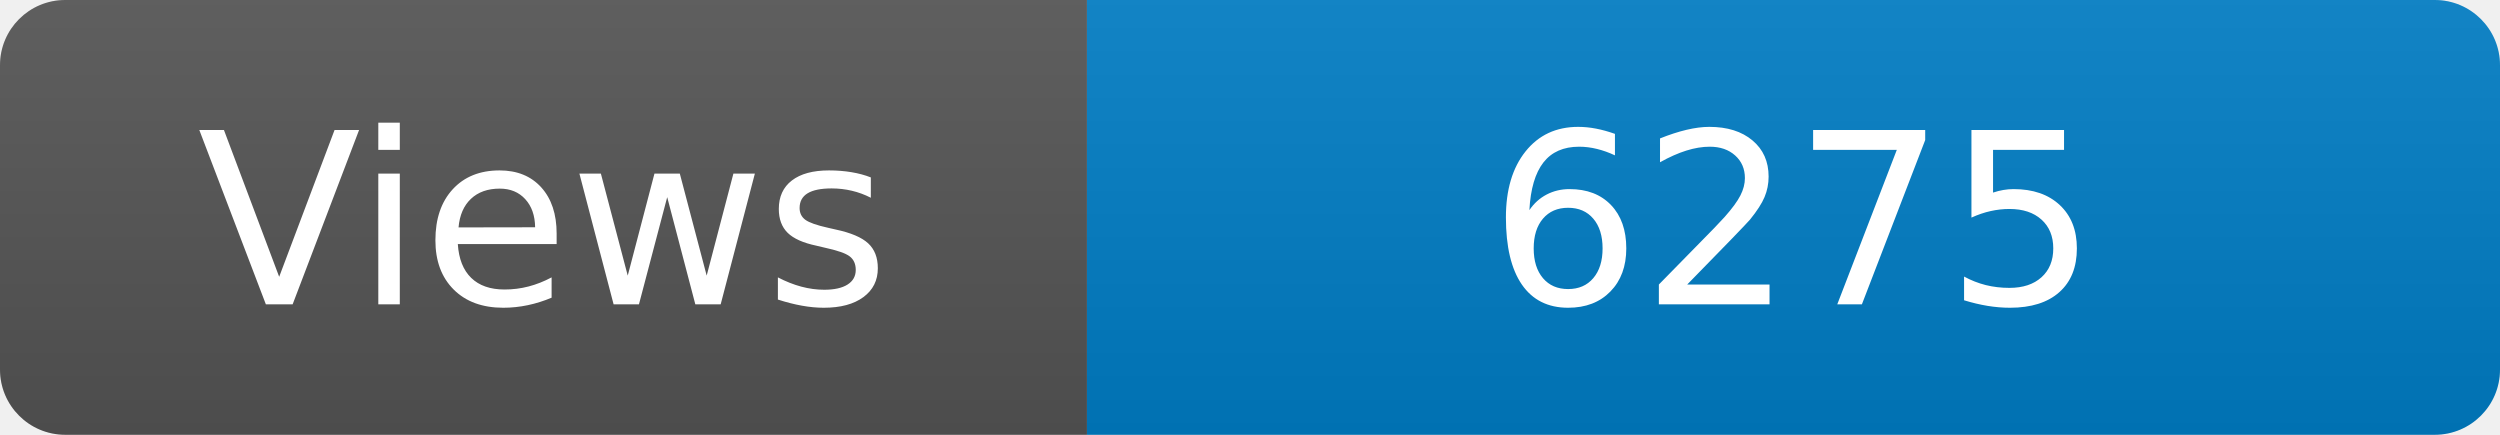
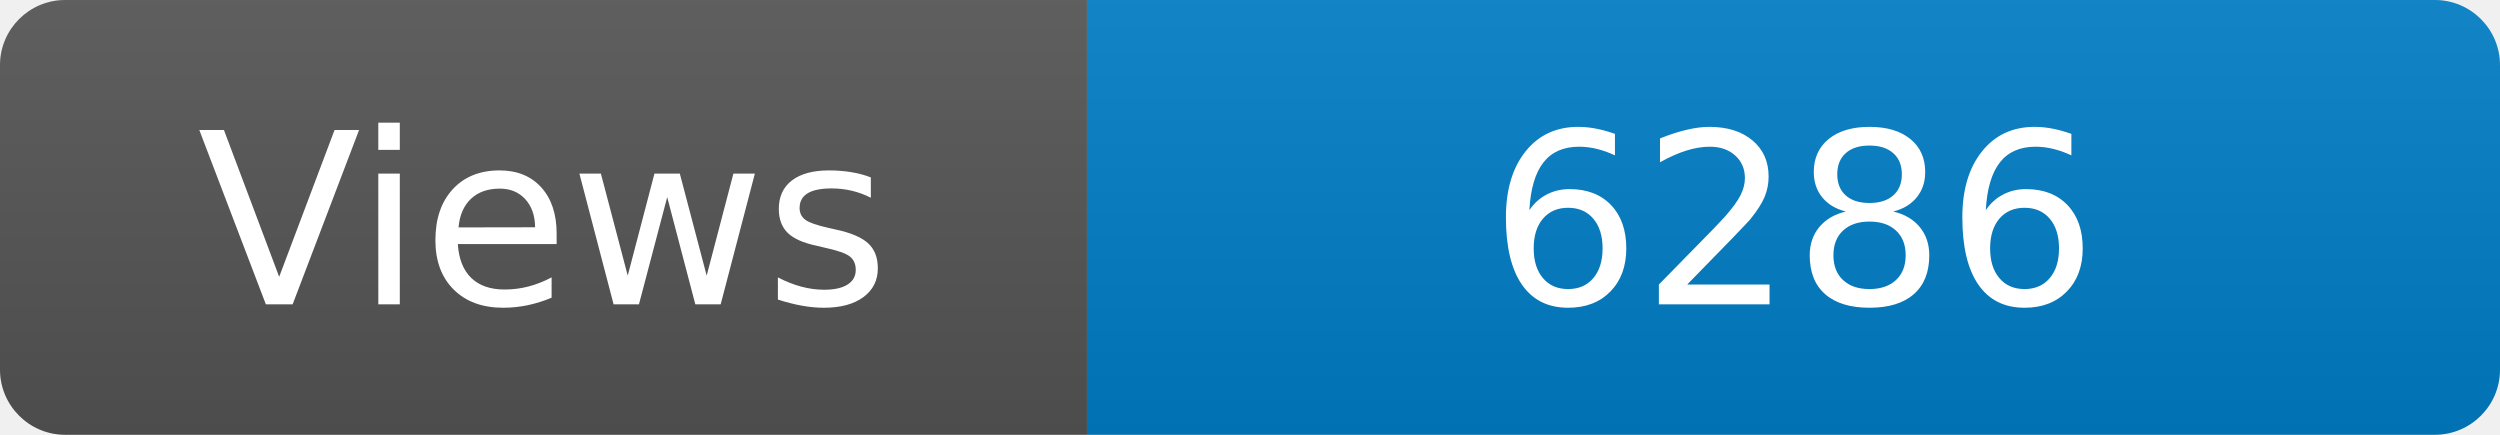
<svg xmlns="http://www.w3.org/2000/svg" width="115" height="20" role="img" aria-label="Maintained?: yes">
  <linearGradient id="s" x2="0" y2="100%">
    <stop offset="0" stop-color="#bbb" stop-opacity=".1" />
    <stop offset="1" stop-opacity=".1" />
  </linearGradient>
  <clipPath id="r">
    <rect width="115" height="20" rx="3" fill="#fff" />
  </clipPath>
  <g clip-path="url(#r)">
    <rect width="50" height="20" fill="#555" />
    <rect x="50" width="160" height="20" fill="#007ec6" />
    <rect width="115" height="20" fill="url(#s)" />
  </g>
  <g fill="#fff" text-anchor="middle" font-family="Verdana,Geneva,DejaVu Sans,sans-serif" font-size="110">
    <text x="250" y="140" transform="scale(.1)" fill="#fff">Views</text>
-     <text x="825" y="140" transform="scale(.1)" fill="#fff">6275</text>
+     <text x="825" y="140" transform="scale(.1)" fill="#fff">6286</text>
  </g>
</svg>
